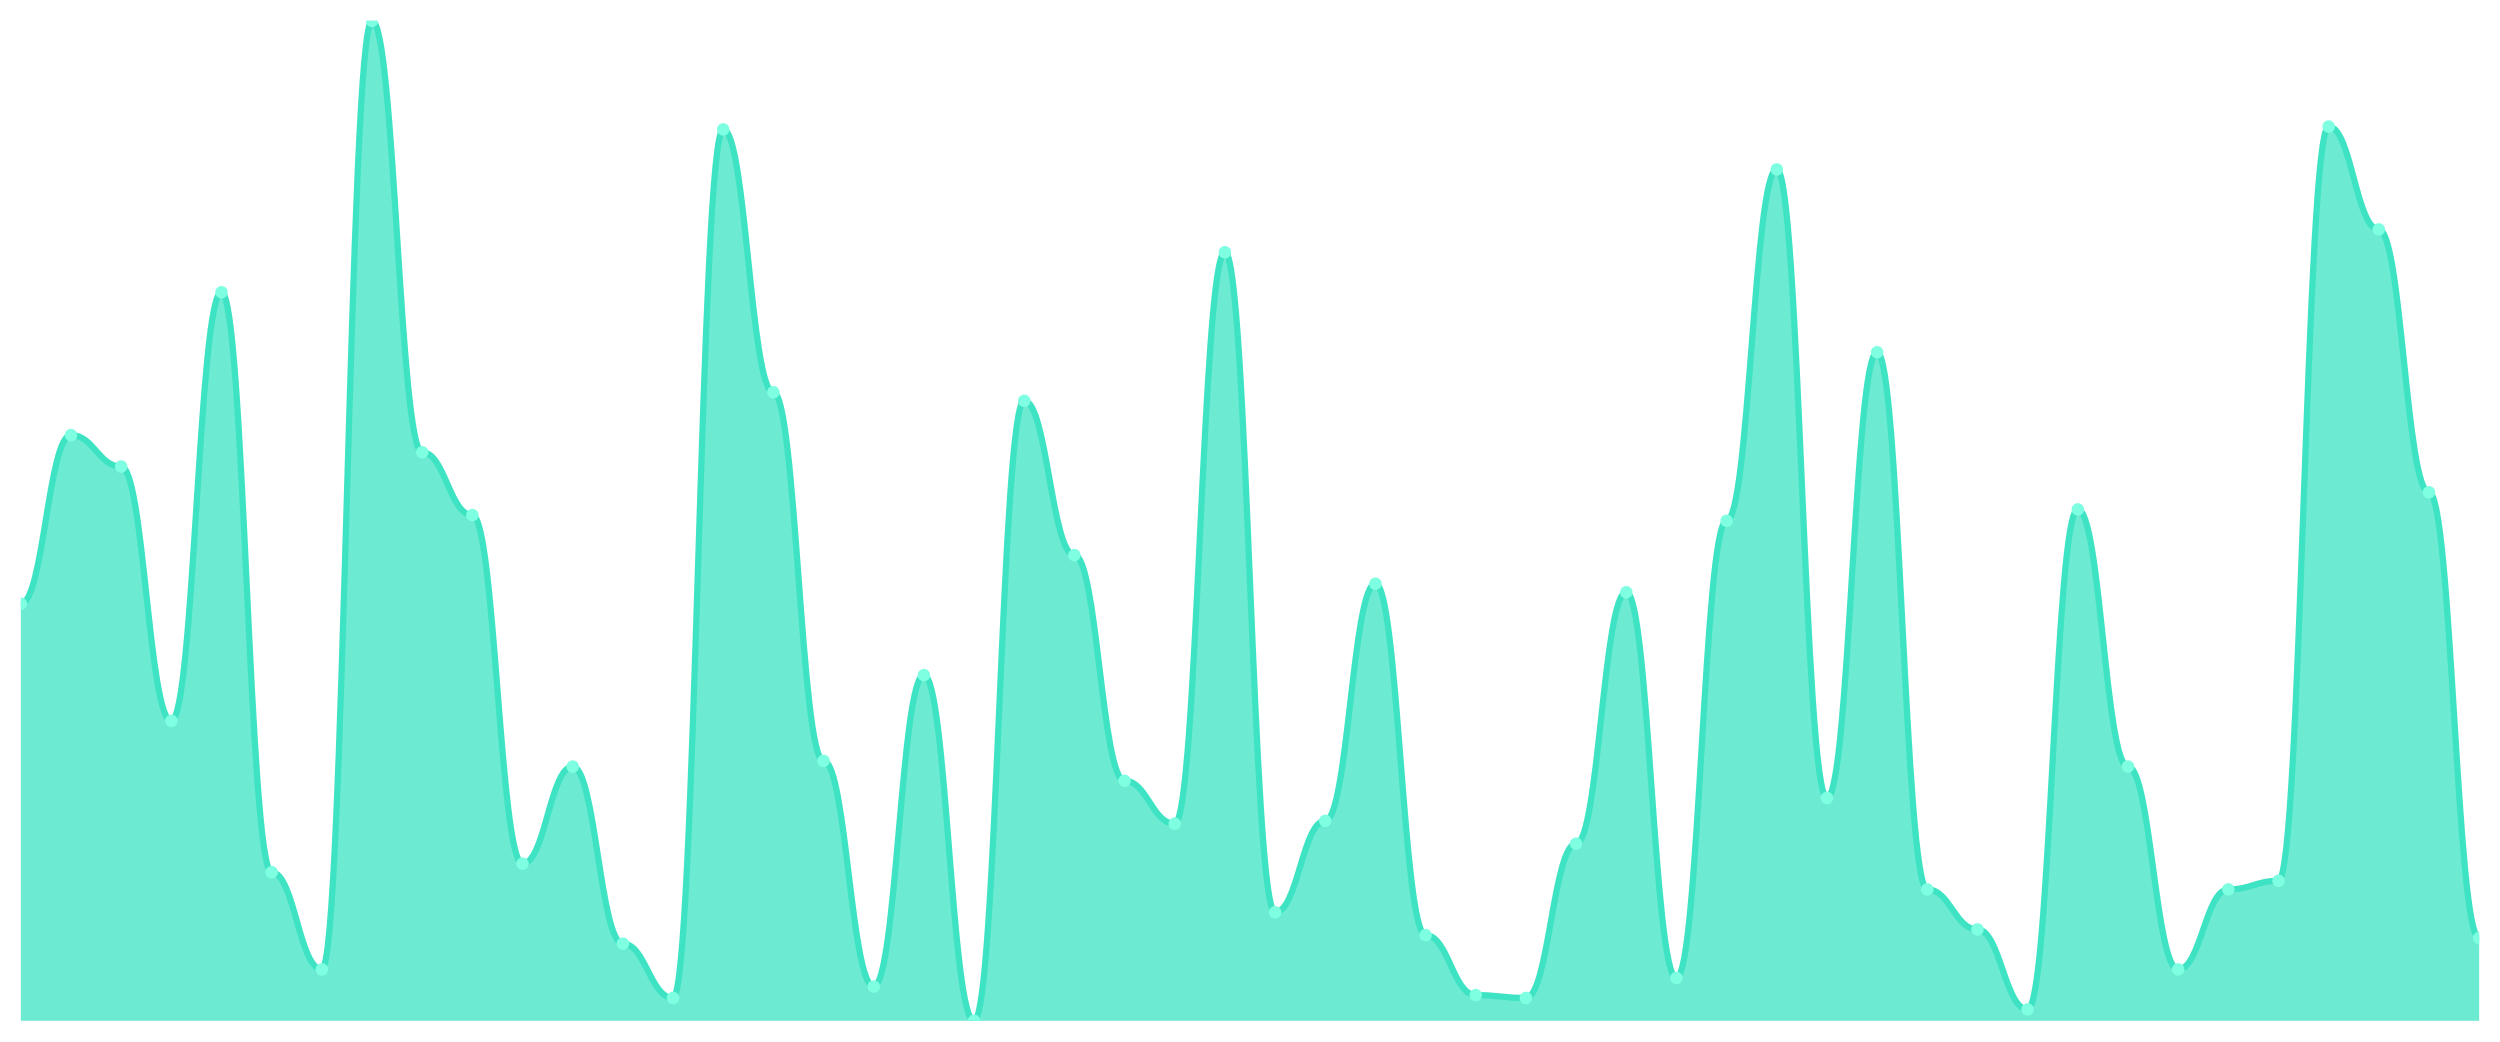
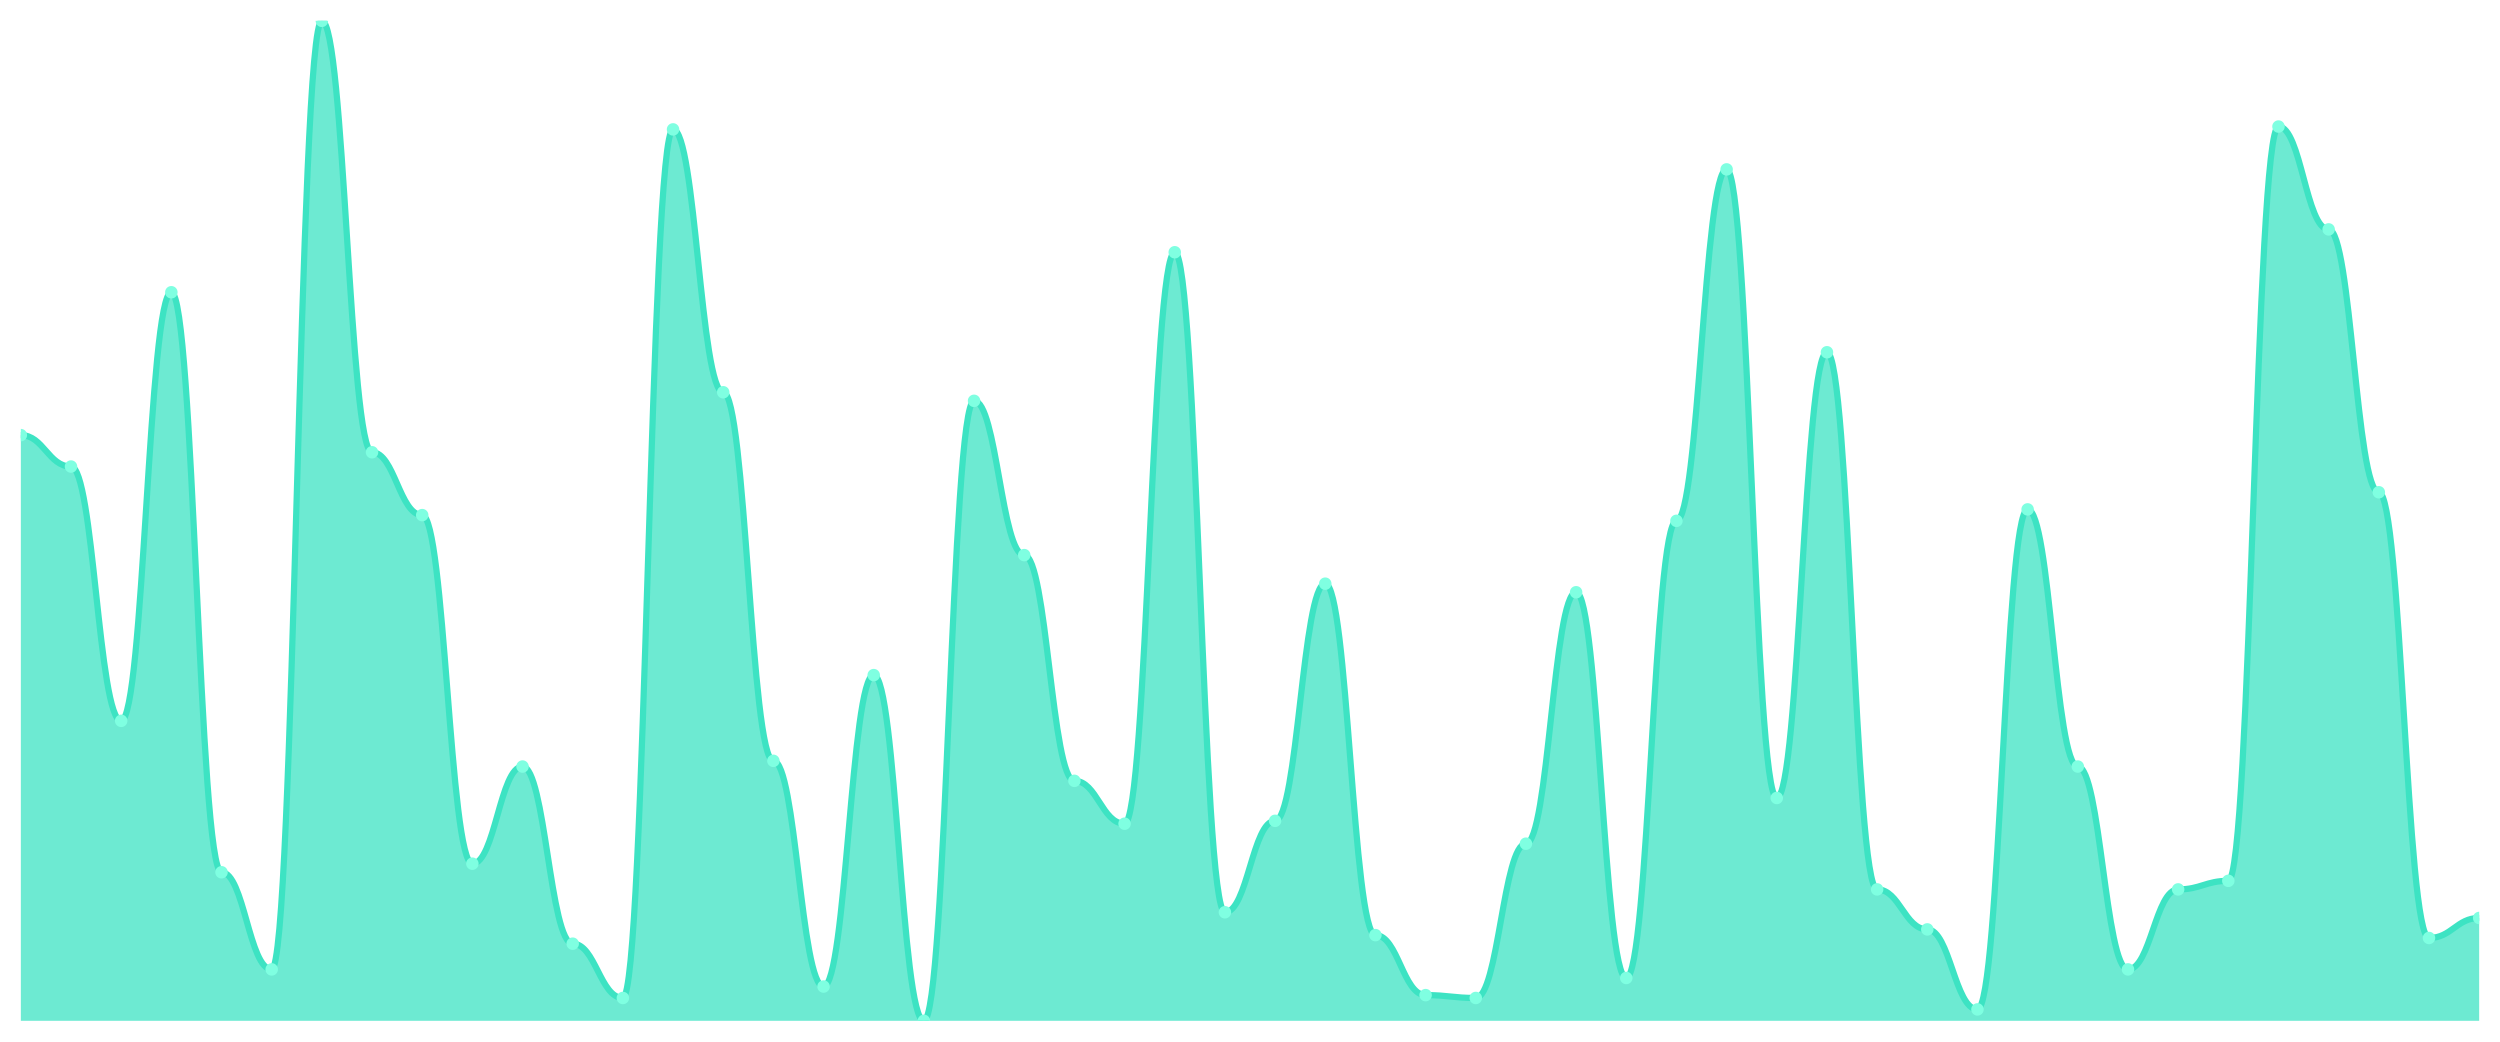
<svg xmlns="http://www.w3.org/2000/svg" viewBox="0 0 1200 500" width="1200" height="500">
  <defs>
    <clipPath id="c">
      <rect x="10" y="10" width="1180" height="480" />
    </clipPath>
  </defs>
  <rect width="1200" height="500" fill="none" />
  <g clip-path="url(#c)">
-     <path d="M 10,490 L 10,289.771 C 20.837,289.771 23.245,208.857 34.082,208.857 C 44.918,208.857 47.327,223.943 58.163,223.943 C 69,223.943 71.408,346 82.245,346 C 93.082,346 95.49,140.286 106.327,140.286 C 117.163,140.286 119.571,418.686 130.408,418.686 C 141.245,418.686 143.653,465.314 154.49,465.314 C 165.327,465.314 167.735,10 178.571,10 C 189.408,10 191.816,217.086 202.653,217.086 C 213.49,217.086 215.898,247.257 226.735,247.257 C 237.571,247.257 239.98,414.571 250.816,414.571 C 261.653,414.571 264.061,367.943 274.898,367.943 C 285.735,367.943 288.143,452.971 298.98,452.971 C 309.816,452.971 312.224,479.029 323.061,479.029 C 333.898,479.029 336.306,62.114 347.143,62.114 C 357.98,62.114 360.388,188.286 371.224,188.286 C 382.061,188.286 384.469,365.2 395.306,365.2 C 406.143,365.2 408.551,473.543 419.388,473.543 C 430.224,473.543 432.633,324.057 443.469,324.057 C 454.306,324.057 456.714,490 467.551,490 C 478.388,490 480.796,192.4 491.633,192.4 C 502.469,192.4 504.878,266.457 515.714,266.457 C 526.551,266.457 528.959,374.8 539.796,374.8 C 550.633,374.8 553.041,395.371 563.878,395.371 C 574.714,395.371 577.122,121.086 587.959,121.086 C 598.796,121.086 601.204,437.886 612.041,437.886 C 622.878,437.886 625.286,394 636.122,394 C 646.959,394 649.367,280.171 660.204,280.171 C 671.041,280.171 673.449,448.857 684.286,448.857 C 695.122,448.857 697.531,477.657 708.367,477.657 C 719.204,477.657 721.612,479.029 732.449,479.029 C 743.286,479.029 745.694,404.971 756.531,404.971 C 767.367,404.971 769.776,284.286 780.612,284.286 C 791.449,284.286 793.857,469.429 804.694,469.429 C 815.531,469.429 817.939,250 828.776,250 C 839.612,250 842.02,81.314 852.857,81.314 C 863.694,81.314 866.102,383.029 876.939,383.029 C 887.776,383.029 890.184,169.086 901.02,169.086 C 911.857,169.086 914.265,426.914 925.102,426.914 C 935.939,426.914 938.347,446.114 949.184,446.114 C 960.02,446.114 962.429,484.514 973.265,484.514 C 984.102,484.514 986.51,244.514 997.347,244.514 C 1008.184,244.514 1010.592,367.943 1021.429,367.943 C 1032.265,367.943 1034.673,465.314 1045.51,465.314 C 1056.347,465.314 1058.755,426.914 1069.592,426.914 C 1080.429,426.914 1082.837,422.8 1093.673,422.8 C 1104.51,422.8 1106.918,60.743 1117.755,60.743 C 1128.592,60.743 1131,110.114 1141.837,110.114 C 1152.673,110.114 1155.082,236.286 1165.918,236.286 C 1176.755,236.286 1179.163,450.229 1190,450.229 L 1190,490 Z" fill="rgba(61,227,195,0.75)" />
-     <path d="M 10,289.771 C 20.837,289.771 23.245,208.857 34.082,208.857 C 44.918,208.857 47.327,223.943 58.163,223.943 C 69,223.943 71.408,346 82.245,346 C 93.082,346 95.49,140.286 106.327,140.286 C 117.163,140.286 119.571,418.686 130.408,418.686 C 141.245,418.686 143.653,465.314 154.49,465.314 C 165.327,465.314 167.735,10 178.571,10 C 189.408,10 191.816,217.086 202.653,217.086 C 213.49,217.086 215.898,247.257 226.735,247.257 C 237.571,247.257 239.98,414.571 250.816,414.571 C 261.653,414.571 264.061,367.943 274.898,367.943 C 285.735,367.943 288.143,452.971 298.98,452.971 C 309.816,452.971 312.224,479.029 323.061,479.029 C 333.898,479.029 336.306,62.114 347.143,62.114 C 357.98,62.114 360.388,188.286 371.224,188.286 C 382.061,188.286 384.469,365.2 395.306,365.2 C 406.143,365.2 408.551,473.543 419.388,473.543 C 430.224,473.543 432.633,324.057 443.469,324.057 C 454.306,324.057 456.714,490 467.551,490 C 478.388,490 480.796,192.4 491.633,192.4 C 502.469,192.4 504.878,266.457 515.714,266.457 C 526.551,266.457 528.959,374.8 539.796,374.8 C 550.633,374.8 553.041,395.371 563.878,395.371 C 574.714,395.371 577.122,121.086 587.959,121.086 C 598.796,121.086 601.204,437.886 612.041,437.886 C 622.878,437.886 625.286,394 636.122,394 C 646.959,394 649.367,280.171 660.204,280.171 C 671.041,280.171 673.449,448.857 684.286,448.857 C 695.122,448.857 697.531,477.657 708.367,477.657 C 719.204,477.657 721.612,479.029 732.449,479.029 C 743.286,479.029 745.694,404.971 756.531,404.971 C 767.367,404.971 769.776,284.286 780.612,284.286 C 791.449,284.286 793.857,469.429 804.694,469.429 C 815.531,469.429 817.939,250 828.776,250 C 839.612,250 842.02,81.314 852.857,81.314 C 863.694,81.314 866.102,383.029 876.939,383.029 C 887.776,383.029 890.184,169.086 901.02,169.086 C 911.857,169.086 914.265,426.914 925.102,426.914 C 935.939,426.914 938.347,446.114 949.184,446.114 C 960.02,446.114 962.429,484.514 973.265,484.514 C 984.102,484.514 986.51,244.514 997.347,244.514 C 1008.184,244.514 1010.592,367.943 1021.429,367.943 C 1032.265,367.943 1034.673,465.314 1045.51,465.314 C 1056.347,465.314 1058.755,426.914 1069.592,426.914 C 1080.429,426.914 1082.837,422.8 1093.673,422.8 C 1104.51,422.8 1106.918,60.743 1117.755,60.743 C 1128.592,60.743 1131,110.114 1141.837,110.114 C 1152.673,110.114 1155.082,236.286 1165.918,236.286 C 1176.755,236.286 1179.163,450.229 1190,450.229" fill="none" stroke="#3de3c3" stroke-width="3" stroke-linecap="round" stroke-linejoin="round" />
-     <circle cx="10" cy="289.771" r="3" fill="#7fffe1" />
-     <circle cx="34.082" cy="208.857" r="3" fill="#7fffe1" />
-     <circle cx="58.163" cy="223.943" r="3" fill="#7fffe1" />
-     <circle cx="82.245" cy="346" r="3" fill="#7fffe1" />
-     <circle cx="106.327" cy="140.286" r="3" fill="#7fffe1" />
-     <circle cx="130.408" cy="418.686" r="3" fill="#7fffe1" />
-     <circle cx="154.49" cy="465.314" r="3" fill="#7fffe1" />
-     <circle cx="178.571" cy="10" r="3" fill="#7fffe1" />
-     <circle cx="202.653" cy="217.086" r="3" fill="#7fffe1" />
-     <circle cx="226.735" cy="247.257" r="3" fill="#7fffe1" />
-     <circle cx="250.816" cy="414.571" r="3" fill="#7fffe1" />
-     <circle cx="274.898" cy="367.943" r="3" fill="#7fffe1" />
-     <circle cx="298.98" cy="452.971" r="3" fill="#7fffe1" />
-     <circle cx="323.061" cy="479.029" r="3" fill="#7fffe1" />
-     <circle cx="347.143" cy="62.114" r="3" fill="#7fffe1" />
-     <circle cx="371.224" cy="188.286" r="3" fill="#7fffe1" />
-     <circle cx="395.306" cy="365.2" r="3" fill="#7fffe1" />
-     <circle cx="419.388" cy="473.543" r="3" fill="#7fffe1" />
-     <circle cx="443.469" cy="324.057" r="3" fill="#7fffe1" />
-     <circle cx="467.551" cy="490" r="3" fill="#7fffe1" />
-     <circle cx="491.633" cy="192.4" r="3" fill="#7fffe1" />
-     <circle cx="515.714" cy="266.457" r="3" fill="#7fffe1" />
-     <circle cx="539.796" cy="374.8" r="3" fill="#7fffe1" />
-     <circle cx="563.878" cy="395.371" r="3" fill="#7fffe1" />
-     <circle cx="587.959" cy="121.086" r="3" fill="#7fffe1" />
-     <circle cx="612.041" cy="437.886" r="3" fill="#7fffe1" />
-     <circle cx="636.122" cy="394" r="3" fill="#7fffe1" />
-     <circle cx="660.204" cy="280.171" r="3" fill="#7fffe1" />
-     <circle cx="684.286" cy="448.857" r="3" fill="#7fffe1" />
-     <circle cx="708.367" cy="477.657" r="3" fill="#7fffe1" />
-     <circle cx="732.449" cy="479.029" r="3" fill="#7fffe1" />
-     <circle cx="756.531" cy="404.971" r="3" fill="#7fffe1" />
-     <circle cx="780.612" cy="284.286" r="3" fill="#7fffe1" />
-     <circle cx="804.694" cy="469.429" r="3" fill="#7fffe1" />
-     <circle cx="828.776" cy="250" r="3" fill="#7fffe1" />
-     <circle cx="852.857" cy="81.314" r="3" fill="#7fffe1" />
-     <circle cx="876.939" cy="383.029" r="3" fill="#7fffe1" />
-     <circle cx="901.02" cy="169.086" r="3" fill="#7fffe1" />
-     <circle cx="925.102" cy="426.914" r="3" fill="#7fffe1" />
-     <circle cx="949.184" cy="446.114" r="3" fill="#7fffe1" />
-     <circle cx="973.265" cy="484.514" r="3" fill="#7fffe1" />
-     <circle cx="997.347" cy="244.514" r="3" fill="#7fffe1" />
-     <circle cx="1021.429" cy="367.943" r="3" fill="#7fffe1" />
-     <circle cx="1045.51" cy="465.314" r="3" fill="#7fffe1" />
-     <circle cx="1069.592" cy="426.914" r="3" fill="#7fffe1" />
-     <circle cx="1093.673" cy="422.8" r="3" fill="#7fffe1" />
-     <circle cx="1117.755" cy="60.743" r="3" fill="#7fffe1" />
-     <circle cx="1141.837" cy="110.114" r="3" fill="#7fffe1" />
-     <circle cx="1165.918" cy="236.286" r="3" fill="#7fffe1" />
-     <circle cx="1190" cy="450.229" r="3" fill="#7fffe1" />
+     <path d="M 10,490 L 10,208.857 C 20.837,208.857 23.245,223.943 34.082,223.943 C 44.918,223.943 47.327,346 58.163,346 C 69,346 71.408,140.286 82.245,140.286 C 93.082,140.286 95.49,418.686 106.327,418.686 C 117.163,418.686 119.571,465.314 130.408,465.314 C 141.245,465.314 143.653,10 154.49,10 C 165.327,10 167.735,217.086 178.571,217.086 C 189.408,217.086 191.816,247.257 202.653,247.257 C 213.49,247.257 215.898,414.571 226.735,414.571 C 237.571,414.571 239.98,367.943 250.816,367.943 C 261.653,367.943 264.061,452.971 274.898,452.971 C 285.735,452.971 288.143,479.029 298.98,479.029 C 309.816,479.029 312.224,62.114 323.061,62.114 C 333.898,62.114 336.306,188.286 347.143,188.286 C 357.98,188.286 360.388,365.2 371.224,365.2 C 382.061,365.2 384.469,473.543 395.306,473.543 C 406.143,473.543 408.551,324.057 419.388,324.057 C 430.224,324.057 432.633,490 443.469,490 C 454.306,490 456.714,192.4 467.551,192.4 C 478.388,192.4 480.796,266.457 491.633,266.457 C 502.469,266.457 504.878,374.8 515.714,374.8 C 526.551,374.8 528.959,395.371 539.796,395.371 C 550.633,395.371 553.041,121.086 563.878,121.086 C 574.714,121.086 577.122,437.886 587.959,437.886 C 598.796,437.886 601.204,394 612.041,394 C 622.878,394 625.286,280.171 636.122,280.171 C 646.959,280.171 649.367,448.857 660.204,448.857 C 671.041,448.857 673.449,477.657 684.286,477.657 C 695.122,477.657 697.531,479.029 708.367,479.029 C 719.204,479.029 721.612,404.971 732.449,404.971 C 743.286,404.971 745.694,284.286 756.531,284.286 C 767.367,284.286 769.776,469.429 780.612,469.429 C 791.449,469.429 793.857,250 804.694,250 C 815.531,250 817.939,81.314 828.776,81.314 C 839.612,81.314 842.02,383.029 852.857,383.029 C 863.694,383.029 866.102,169.086 876.939,169.086 C 887.776,169.086 890.184,426.914 901.02,426.914 C 911.857,426.914 914.265,446.114 925.102,446.114 C 935.939,446.114 938.347,484.514 949.184,484.514 C 960.02,484.514 962.429,244.514 973.265,244.514 C 984.102,244.514 986.51,367.943 997.347,367.943 C 1008.184,367.943 1010.592,465.314 1021.429,465.314 C 1032.265,465.314 1034.673,426.914 1045.51,426.914 C 1056.347,426.914 1058.755,422.8 1069.592,422.8 C 1080.429,422.8 1082.837,60.743 1093.673,60.743 C 1104.51,60.743 1106.918,110.114 1117.755,110.114 C 1128.592,110.114 1131,236.286 1141.837,236.286 C 1152.673,236.286 1155.082,450.229 1165.918,450.229 C 1176.755,450.229 1179.163,440.629 1190,440.629 L 1190,490 Z" fill="rgba(61,227,195,0.75)" />
+     <path d="M 10,208.857 C 20.837,208.857 23.245,223.943 34.082,223.943 C 44.918,223.943 47.327,346 58.163,346 C 69,346 71.408,140.286 82.245,140.286 C 93.082,140.286 95.49,418.686 106.327,418.686 C 117.163,418.686 119.571,465.314 130.408,465.314 C 141.245,465.314 143.653,10 154.49,10 C 165.327,10 167.735,217.086 178.571,217.086 C 189.408,217.086 191.816,247.257 202.653,247.257 C 213.49,247.257 215.898,414.571 226.735,414.571 C 237.571,414.571 239.98,367.943 250.816,367.943 C 261.653,367.943 264.061,452.971 274.898,452.971 C 285.735,452.971 288.143,479.029 298.98,479.029 C 309.816,479.029 312.224,62.114 323.061,62.114 C 333.898,62.114 336.306,188.286 347.143,188.286 C 357.98,188.286 360.388,365.2 371.224,365.2 C 382.061,365.2 384.469,473.543 395.306,473.543 C 406.143,473.543 408.551,324.057 419.388,324.057 C 430.224,324.057 432.633,490 443.469,490 C 454.306,490 456.714,192.4 467.551,192.4 C 478.388,192.4 480.796,266.457 491.633,266.457 C 502.469,266.457 504.878,374.8 515.714,374.8 C 526.551,374.8 528.959,395.371 539.796,395.371 C 550.633,395.371 553.041,121.086 563.878,121.086 C 574.714,121.086 577.122,437.886 587.959,437.886 C 598.796,437.886 601.204,394 612.041,394 C 622.878,394 625.286,280.171 636.122,280.171 C 646.959,280.171 649.367,448.857 660.204,448.857 C 671.041,448.857 673.449,477.657 684.286,477.657 C 695.122,477.657 697.531,479.029 708.367,479.029 C 719.204,479.029 721.612,404.971 732.449,404.971 C 743.286,404.971 745.694,284.286 756.531,284.286 C 767.367,284.286 769.776,469.429 780.612,469.429 C 791.449,469.429 793.857,250 804.694,250 C 815.531,250 817.939,81.314 828.776,81.314 C 839.612,81.314 842.02,383.029 852.857,383.029 C 863.694,383.029 866.102,169.086 876.939,169.086 C 887.776,169.086 890.184,426.914 901.02,426.914 C 911.857,426.914 914.265,446.114 925.102,446.114 C 935.939,446.114 938.347,484.514 949.184,484.514 C 960.02,484.514 962.429,244.514 973.265,244.514 C 984.102,244.514 986.51,367.943 997.347,367.943 C 1008.184,367.943 1010.592,465.314 1021.429,465.314 C 1032.265,465.314 1034.673,426.914 1045.51,426.914 C 1056.347,426.914 1058.755,422.8 1069.592,422.8 C 1080.429,422.8 1082.837,60.743 1093.673,60.743 C 1104.51,60.743 1106.918,110.114 1117.755,110.114 C 1128.592,110.114 1131,236.286 1141.837,236.286 C 1152.673,236.286 1155.082,450.229 1165.918,450.229 C 1176.755,450.229 1179.163,440.629 1190,440.629" fill="none" stroke="#3de3c3" stroke-width="3" stroke-linecap="round" stroke-linejoin="round" />
+     <circle cx="10" cy="208.857" r="3" fill="#7fffe1" />
+     <circle cx="34.082" cy="223.943" r="3" fill="#7fffe1" />
+     <circle cx="58.163" cy="346" r="3" fill="#7fffe1" />
+     <circle cx="82.245" cy="140.286" r="3" fill="#7fffe1" />
+     <circle cx="106.327" cy="418.686" r="3" fill="#7fffe1" />
+     <circle cx="130.408" cy="465.314" r="3" fill="#7fffe1" />
+     <circle cx="154.49" cy="10" r="3" fill="#7fffe1" />
+     <circle cx="178.571" cy="217.086" r="3" fill="#7fffe1" />
+     <circle cx="202.653" cy="247.257" r="3" fill="#7fffe1" />
+     <circle cx="226.735" cy="414.571" r="3" fill="#7fffe1" />
+     <circle cx="250.816" cy="367.943" r="3" fill="#7fffe1" />
+     <circle cx="274.898" cy="452.971" r="3" fill="#7fffe1" />
+     <circle cx="298.98" cy="479.029" r="3" fill="#7fffe1" />
+     <circle cx="323.061" cy="62.114" r="3" fill="#7fffe1" />
+     <circle cx="347.143" cy="188.286" r="3" fill="#7fffe1" />
+     <circle cx="371.224" cy="365.2" r="3" fill="#7fffe1" />
+     <circle cx="395.306" cy="473.543" r="3" fill="#7fffe1" />
+     <circle cx="419.388" cy="324.057" r="3" fill="#7fffe1" />
+     <circle cx="443.469" cy="490" r="3" fill="#7fffe1" />
+     <circle cx="467.551" cy="192.4" r="3" fill="#7fffe1" />
+     <circle cx="491.633" cy="266.457" r="3" fill="#7fffe1" />
+     <circle cx="515.714" cy="374.8" r="3" fill="#7fffe1" />
+     <circle cx="539.796" cy="395.371" r="3" fill="#7fffe1" />
+     <circle cx="563.878" cy="121.086" r="3" fill="#7fffe1" />
+     <circle cx="587.959" cy="437.886" r="3" fill="#7fffe1" />
+     <circle cx="612.041" cy="394" r="3" fill="#7fffe1" />
+     <circle cx="636.122" cy="280.171" r="3" fill="#7fffe1" />
+     <circle cx="660.204" cy="448.857" r="3" fill="#7fffe1" />
+     <circle cx="684.286" cy="477.657" r="3" fill="#7fffe1" />
+     <circle cx="708.367" cy="479.029" r="3" fill="#7fffe1" />
+     <circle cx="732.449" cy="404.971" r="3" fill="#7fffe1" />
+     <circle cx="756.531" cy="284.286" r="3" fill="#7fffe1" />
+     <circle cx="780.612" cy="469.429" r="3" fill="#7fffe1" />
+     <circle cx="804.694" cy="250" r="3" fill="#7fffe1" />
+     <circle cx="828.776" cy="81.314" r="3" fill="#7fffe1" />
+     <circle cx="852.857" cy="383.029" r="3" fill="#7fffe1" />
+     <circle cx="876.939" cy="169.086" r="3" fill="#7fffe1" />
+     <circle cx="901.02" cy="426.914" r="3" fill="#7fffe1" />
+     <circle cx="925.102" cy="446.114" r="3" fill="#7fffe1" />
+     <circle cx="949.184" cy="484.514" r="3" fill="#7fffe1" />
+     <circle cx="973.265" cy="244.514" r="3" fill="#7fffe1" />
+     <circle cx="997.347" cy="367.943" r="3" fill="#7fffe1" />
+     <circle cx="1021.429" cy="465.314" r="3" fill="#7fffe1" />
+     <circle cx="1045.51" cy="426.914" r="3" fill="#7fffe1" />
+     <circle cx="1069.592" cy="422.8" r="3" fill="#7fffe1" />
+     <circle cx="1093.673" cy="60.743" r="3" fill="#7fffe1" />
+     <circle cx="1117.755" cy="110.114" r="3" fill="#7fffe1" />
+     <circle cx="1141.837" cy="236.286" r="3" fill="#7fffe1" />
+     <circle cx="1165.918" cy="450.229" r="3" fill="#7fffe1" />
+     <circle cx="1190" cy="440.629" r="3" fill="#7fffe1" />
  </g>
</svg>
